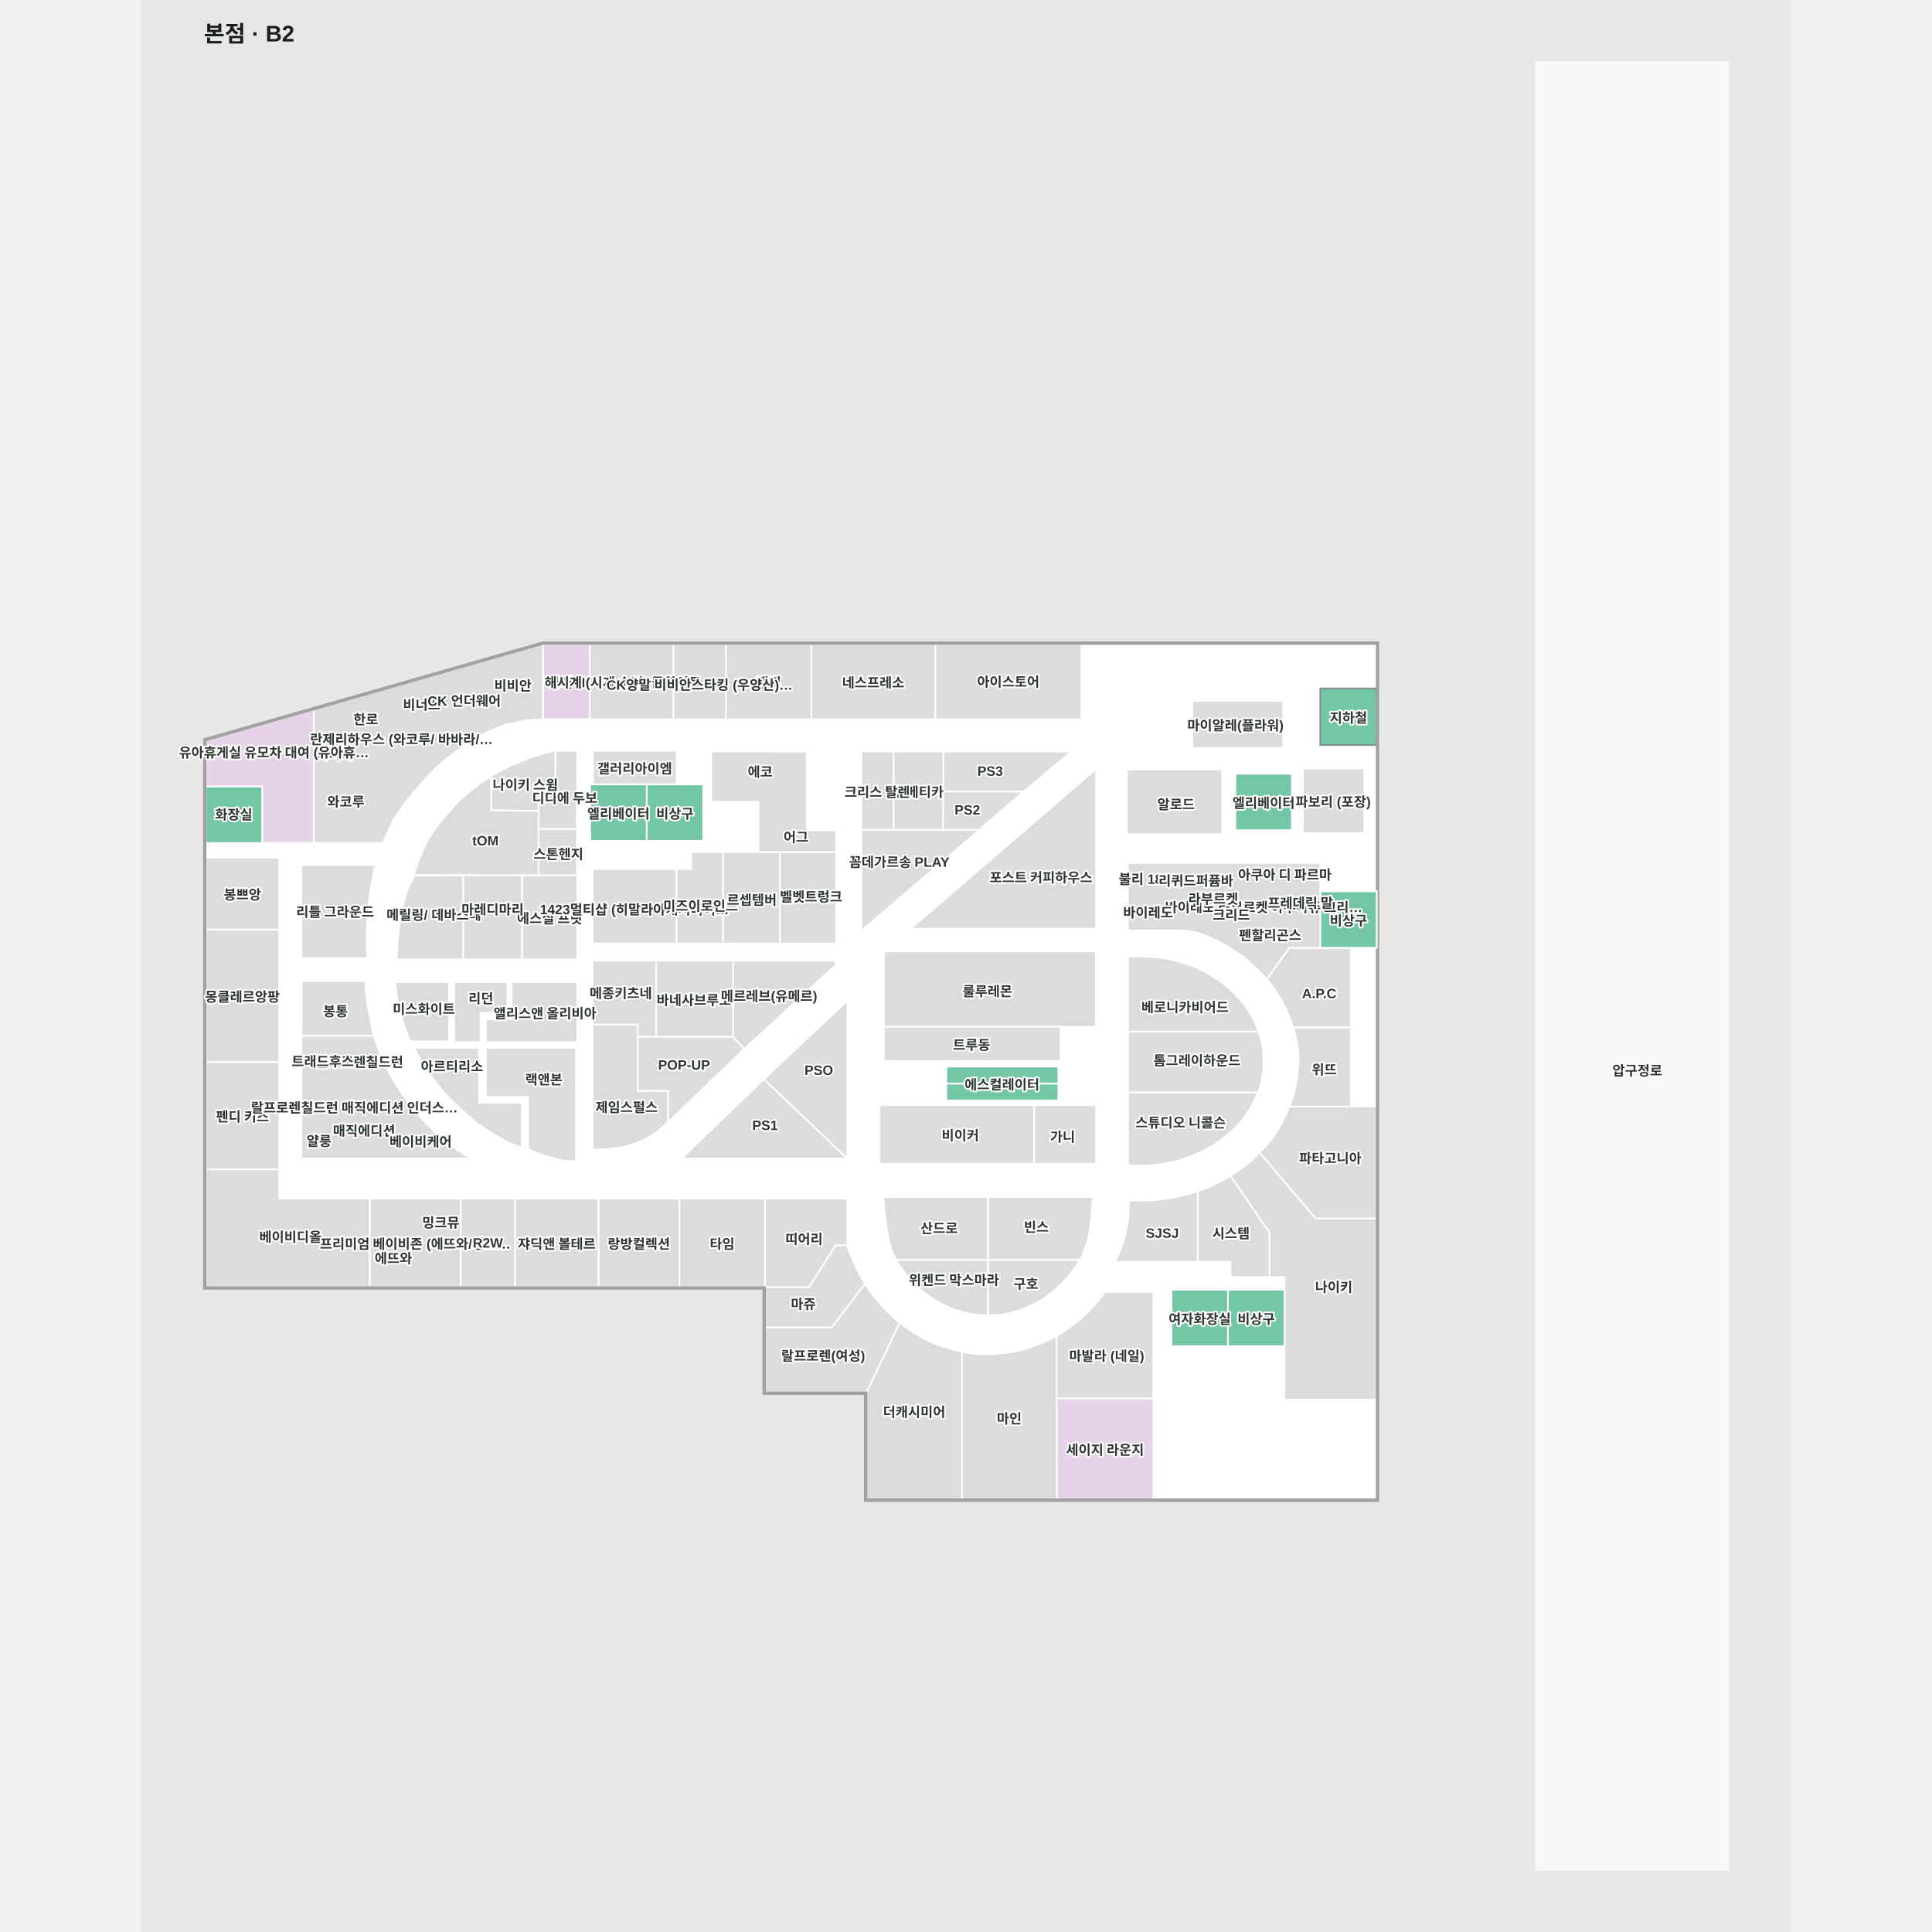
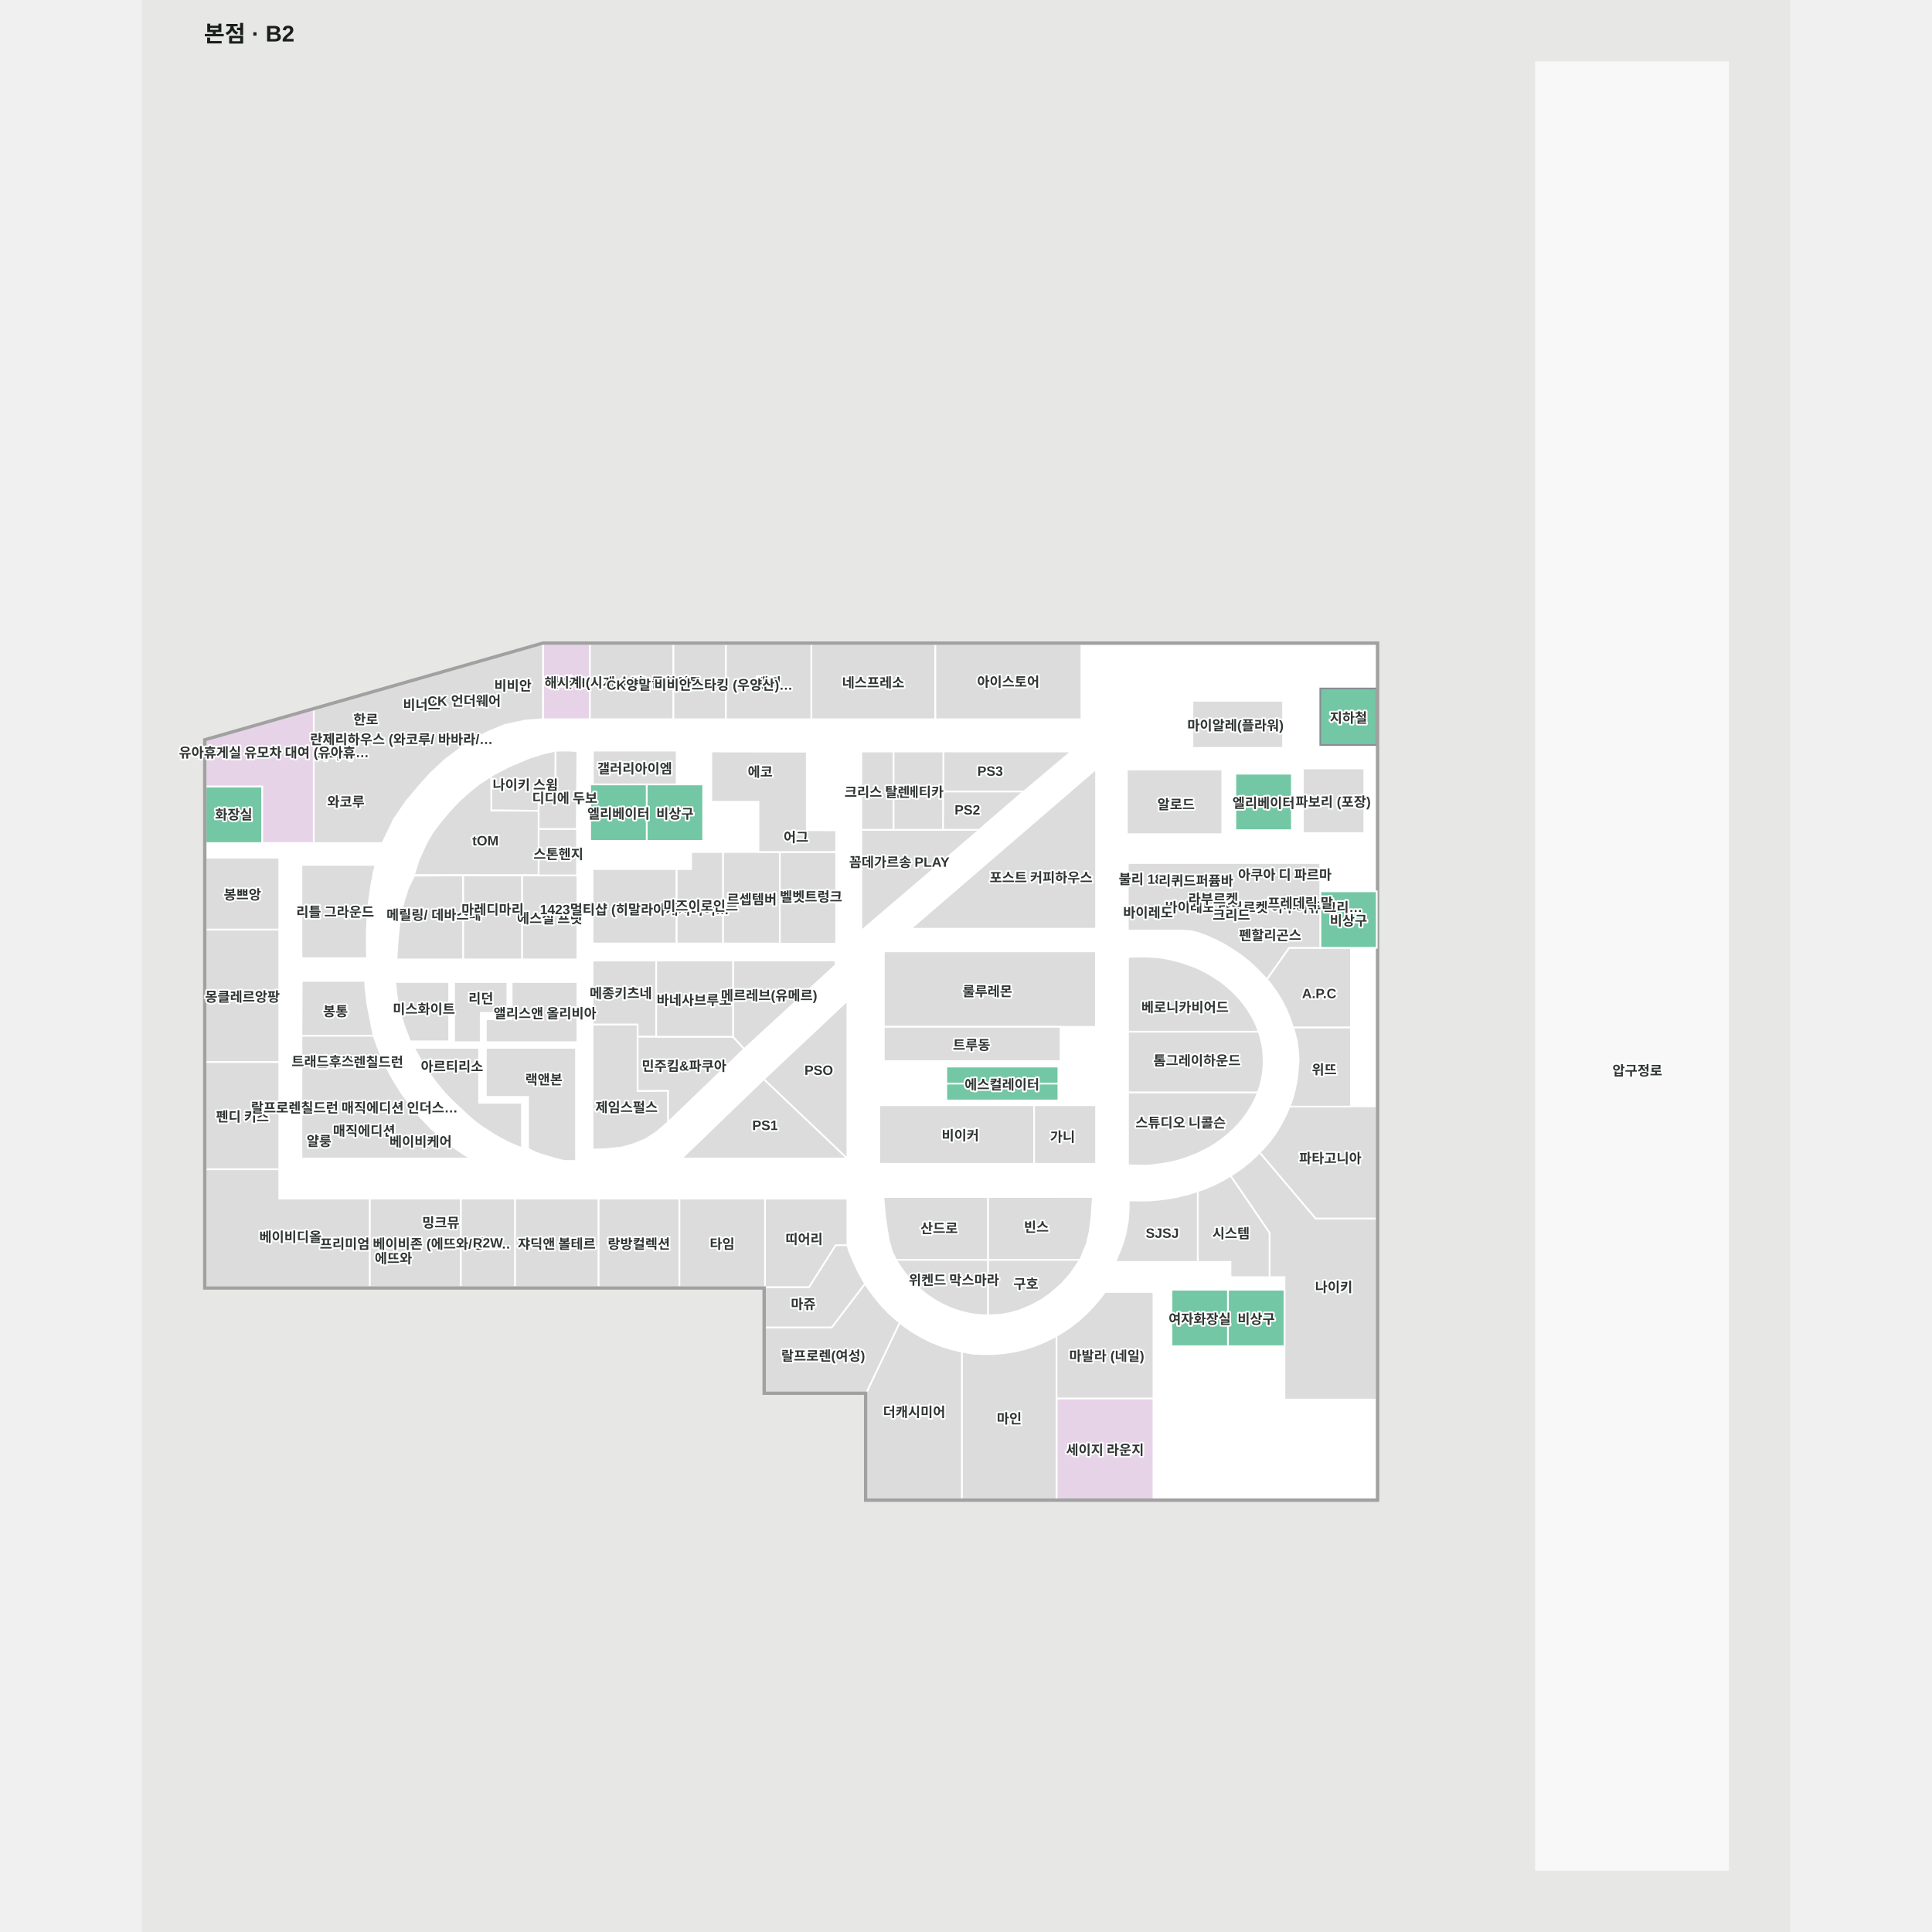
<svg xmlns="http://www.w3.org/2000/svg" viewBox="-28.033 -57.111 1459.033 1710" width="1200" height="1200" role="img" aria-labelledby="title desc">
  <rect x="-28.033" y="-57.111" width="1459.033" height="1710" fill="#e7e8e6" />
  <g>
    <polygon points="1206.00,-2.11 1206.00,1597.89 1376.00,1597.89 1376.00,-2.11" fill="#f8f8f8" fill-opacity="1" stroke="#f8f8f8" stroke-width="1.5" />
    <polygon points="28.47,598.26 327.09,512.85 1065.02,512.85 1065.02,1269.93 613.43,1269.93 613.43,1175.25 523.59,1175.25 523.59,1082.12 28.47,1082.12" fill="#ffffff" fill-opacity="1" stroke="#ffffff" stroke-width="1.5" />
  </g>
  <g>
    <polygon points="442.40,579.52 488.96,579.52 488.96,512.85 442.40,512.85" fill="#dcdcdc" fill-opacity="1" stroke="#ffffff" stroke-width="1.5" />
    <polygon points="803.62,579.52 674.23,579.52 674.23,512.85 803.62,512.85" fill="#dcdcdc" fill-opacity="1" stroke="#ffffff" stroke-width="1.5" />
    <polygon points="674.23,579.52 564.57,579.52 564.57,512.85 674.23,512.85" fill="#dcdcdc" fill-opacity="1" stroke="#ffffff" stroke-width="1.5" />
    <polygon points="564.57,579.52 488.96,579.52 488.96,512.85 564.57,512.85" fill="#dcdcdc" fill-opacity="1" stroke="#ffffff" stroke-width="1.5" />
    <polygon points="442.40,512.85 368.47,512.85 368.47,579.47 442.40,579.47" fill="#dcdcdc" fill-opacity="1" stroke="#ffffff" stroke-width="1.5" />
    <polygon points="327.09,512.85 327.02,579.47 368.47,579.47 368.47,512.85" fill="#e7d3e7" fill-opacity="1" stroke="#ffffff" stroke-width="1.5" />
    <polygon points="126.74,570.15 124.17,570.89 124.17,689.08 185.03,689.08 195.11,668.05 205.75,652.52 216.99,639.09 227.32,627.55 240.40,615.30 251.86,606.73 265.02,597.59 278.52,590.60 293.29,584.53 311.69,580.61 327.02,579.47 327.09,512.85" fill="#dcdcdc" fill-opacity="1" stroke="#ffffff" stroke-width="1.5" />
    <polygon points="28.47,639.08 78.47,639.08 78.47,689.08 124.17,689.08 124.17,570.89 28.47,598.26" fill="#e7d3e7" fill-opacity="1" stroke="#ffffff" stroke-width="1.5" />
    <polygon points="78.47,689.08 28.47,689.08 28.47,639.08 78.47,639.08" fill="#73c7a4" fill-opacity="1" stroke="#ffffff" stroke-width="1.5" />
    <polygon points="1010.96,1021.34 961.40,962.80 958.83,965.59 952.45,971.44 945.23,977.17 941.00,980.09 937.86,982.24 935.59,983.52 970.14,1034.06 970.14,1072.93 970.14,1073.25 970.14,1073.31 983.36,1073.31 983.36,1181.65 1010.96,1181.65 1020.60,1181.65 1065.02,1181.65 1065.02,1021.37" fill="#dcdcdc" fill-opacity="1" stroke="#ffffff" stroke-width="1.5" />
    <polygon points="1031.97,922.10 987.85,922.10 984.89,929.35 980.44,937.83 976.07,945.25 970.96,952.34 964.90,959.41 961.40,962.80 1010.96,1021.34 1065.02,1021.37 1065.02,922.10" fill="#dcdcdc" fill-opacity="1" stroke="#ffffff" stroke-width="1.5" />
    <polygon points="867.39,1269.93 781.63,1269.93 781.63,1180.57 867.39,1180.57" fill="#e7d3e7" fill-opacity="1" stroke="#ffffff" stroke-width="1.5" />
    <polygon points="778.45,1126.95 770.27,1130.96 767.39,1132.10 761.53,1134.41 752.75,1137.18 743.71,1139.25 734.74,1140.64 725.45,1141.36 716.96,1141.40 707.78,1141.05 697.84,1139.32 697.84,1223.39 697.84,1269.64 697.84,1269.93 767.39,1269.93 781.63,1269.93 781.63,1125.15" fill="#dcdcdc" fill-opacity="1" stroke="#ffffff" stroke-width="1.5" />
    <polygon points="688.82,1137.17 679.95,1134.39 671.25,1130.94 663.11,1126.95 655.02,1122.33 647.25,1117.05 642.77,1113.51 613.43,1175.25 613.43,1225.17 613.43,1269.93 697.84,1269.93 697.84,1269.64 697.84,1225.17 697.84,1139.23" fill="#dcdcdc" fill-opacity="1" stroke="#ffffff" stroke-width="1.5" />
    <polygon points="639.87,1111.20 633.22,1105.19 626.74,1098.42 620.55,1091.00 614.95,1083.34 612.10,1079.01 582.66,1117.75 523.59,1117.73 523.59,1158.99 523.59,1175.24 613.43,1175.25 642.77,1113.51" fill="#dcdcdc" fill-opacity="1" stroke="#ffffff" stroke-width="1.5" />
    <polygon points="605.62,1067.40 601.85,1059.32 598.16,1050.43 596.48,1044.95 586.14,1044.95 562.54,1082.12 523.59,1082.12 523.59,1117.73 582.66,1117.75 612.10,1079.01 610.20,1075.81" fill="#dcdcdc" fill-opacity="1" stroke="#ffffff" stroke-width="1.5" />
    <polygon points="596.48,1044.95 596.48,1003.78 523.59,1003.78 523.59,1082.12 562.54,1082.12 586.14,1044.95" fill="#dcdcdc" fill-opacity="1" stroke="#ffffff" stroke-width="1.5" />
    <polygon points="523.59,1082.12 447.76,1082.12 447.76,1003.78 523.59,1003.78" fill="#dcdcdc" fill-opacity="1" stroke="#ffffff" stroke-width="1.5" />
    <polygon points="447.76,1082.12 376.14,1082.12 376.14,1003.78 447.76,1003.78" fill="#dcdcdc" fill-opacity="1" stroke="#ffffff" stroke-width="1.5" />
    <polygon points="376.14,1082.12 302.25,1082.12 302.25,1003.78 376.14,1003.78" fill="#dcdcdc" fill-opacity="1" stroke="#ffffff" stroke-width="1.5" />
    <polygon points="302.25,1082.12 254.26,1082.12 254.26,1003.78 302.25,1003.78" fill="#dcdcdc" fill-opacity="1" stroke="#ffffff" stroke-width="1.5" />
    <polygon points="254.26,1082.12 173.68,1082.12 173.68,1003.78 254.26,1003.78" fill="#dcdcdc" fill-opacity="1" stroke="#ffffff" stroke-width="1.5" />
    <polygon points="93.67,977.76 93.67,1003.78 173.68,1003.78 173.68,1082.12 28.47,1082.12 28.47,977.76" fill="#dcdcdc" fill-opacity="1" stroke="#ffffff" stroke-width="1.5" />
    <polygon points="93.67,977.76 28.47,977.76 28.47,882.80 93.67,882.80" fill="#dcdcdc" fill-opacity="1" stroke="#ffffff" stroke-width="1.5" />
    <polygon points="93.67,882.80 28.47,882.80 28.47,765.63 93.67,765.63" fill="#dcdcdc" fill-opacity="1" stroke="#ffffff" stroke-width="1.5" />
    <polygon points="93.67,765.63 28.47,765.63 28.47,701.96 93.67,701.96" fill="#dcdcdc" fill-opacity="1" stroke="#ffffff" stroke-width="1.5" />
    <polygon points="1015.06,552.27 1015.06,602.27 1064.97,602.27 1065.02,552.27" fill="#73c7a4" fill-opacity="1" stroke="#878d93" stroke-width="1.5" />
    <polygon points="445.36,777.97 486.51,777.97 486.51,697.01 458.17,697.01 458.17,712.13 445.36,712.13" fill="#dcdcdc" fill-opacity="1" stroke="#ffffff" stroke-width="1.5" />
    <polygon points="113.32,968.29 113.32,859.51 177.10,859.51 182.95,875.70 187.82,886.32 194.31,898.26 201.90,910.34 209.93,921.38 218.28,931.39 228.01,941.56 237.32,950.03 248.67,958.87 257.76,965.03 263.53,968.29" fill="#dcdcdc" fill-opacity="1" stroke="#ffffff" stroke-width="1.5" />
    <polygon points="624.77,972.96 761.76,972.96 761.76,921.10 624.77,921.10" fill="#dcdcdc" fill-opacity="1" stroke="#ffffff" stroke-width="1.5" />
    <polygon points="761.76,972.96 816.58,972.96 816.58,921.10 761.76,921.10" fill="#dcdcdc" fill-opacity="1" stroke="#ffffff" stroke-width="1.5" />
    <polygon points="608.82,677.34 608.82,766.69 713.44,677.34 681.40,677.34" fill="#dcdcdc" fill-opacity="1" stroke="#ffffff" stroke-width="1.5" />
    <polygon points="652.47,764.91 816.58,623.54 816.58,764.91" fill="#dcdcdc" fill-opacity="1" stroke="#ffffff" stroke-width="1.5" />
    <polygon points="449.60,968.29 522.57,898.01 596.48,968.29" fill="#dcdcdc" fill-opacity="1" stroke="#ffffff" stroke-width="1.5" />
    <polygon points="596.48,968.29 596.48,828.55 522.57,898.01" fill="#dcdcdc" fill-opacity="1" stroke="#ffffff" stroke-width="1.5" />
    <polygon points="370.95,777.97 445.16,777.97 445.16,712.13 370.95,712.13" fill="#dcdcdc" fill-opacity="1" stroke="#ffffff" stroke-width="1.5" />
    <polygon points="536.69,777.97 486.51,777.97 486.51,697.01 536.69,697.00" fill="#dcdcdc" fill-opacity="1" stroke="#ffffff" stroke-width="1.5" />
    <polygon points="628.80,784.95 628.80,851.73 816.48,851.73 816.48,784.95" fill="#dcdcdc" fill-opacity="1" stroke="#ffffff" stroke-width="1.5" />
    <polygon points="628.77,882.08 785.18,882.08 785.18,851.73 628.75,851.73" fill="#dcdcdc" fill-opacity="1" stroke="#ffffff" stroke-width="1.5" />
    <polygon points="843.88,623.97 843.88,681.21 928.29,681.21 928.29,623.97" fill="#dcdcdc" fill-opacity="1" stroke="#ffffff" stroke-width="1.5" />
    <polygon points="901.90,563.14 901.90,604.86 982.11,604.86 982.11,563.14" fill="#dcdcdc" fill-opacity="1" stroke="#ffffff" stroke-width="1.5" />
    <polygon points="999.69,623.04 999.69,680.28 1054.02,680.28 1054.02,623.04" fill="#dcdcdc" fill-opacity="1" stroke="#ffffff" stroke-width="1.5" />
    <polygon points="939.90,627.69 939.90,677.69 989.90,677.69 989.90,627.69" fill="#73c7a4" fill-opacity="1" stroke="#ffffff" stroke-width="1.5" />
    <polygon points="883.36,1084.40 883.36,1134.40 933.36,1134.40 933.36,1084.40" fill="#73c7a4" fill-opacity="1" stroke="#ffffff" stroke-width="1.5" />
    <polygon points="684.06,916.91 783.24,916.91 783.24,901.91 684.06,901.91" fill="#73c7a4" fill-opacity="1" stroke="#ffffff" stroke-width="1.5" />
    <polygon points="684.06,901.91 783.24,901.91 783.24,886.91 684.06,886.91" fill="#73c7a4" fill-opacity="1" stroke="#ffffff" stroke-width="1.5" />
    <polygon points="844.89,856.06 844.89,789.92 850.99,789.54 858.58,789.47 866.09,789.82 873.70,790.47 880.98,791.74 892.27,794.60 902.18,798.10 908.91,800.97 914.46,803.83 919.90,807.05 923.81,809.61 927.36,812.00 932.66,816.23 937.64,820.71 942.60,825.83 946.83,830.88 950.73,836.39 954.20,841.87 957.30,847.76 959.74,853.65 960.55,856.06" fill="#dcdcdc" fill-opacity="1" stroke="#ffffff" stroke-width="1.5" />
    <polygon points="844.89,974.35 844.89,909.74 959.88,909.74 957.23,916.05 954.41,921.52 950.75,927.49 946.94,932.78 942.69,937.85 938.18,942.50 932.73,947.50 927.30,951.74 921.57,955.77 915.54,959.32 911.97,961.17 908.85,962.77 902.39,965.58 895.29,968.21 888.34,970.36 881.53,971.92 874.28,973.18 866.18,974.19 858.91,974.62" fill="#dcdcdc" fill-opacity="1" stroke="#ffffff" stroke-width="1.5" />
    <polygon points="113.32,790.93 113.32,708.41 178.86,708.41 177.20,714.95 174.84,727.94 172.97,741.18 171.69,754.78 171.06,768.04 171.06,782.21 171.46,790.93" fill="#dcdcdc" fill-opacity="1" stroke="#ffffff" stroke-width="1.5" />
    <polygon points="844.89,909.74 844.89,856.06 960.55,856.06 961.77,859.72 963.36,866.13 964.40,872.55 964.76,877.56 964.90,885.06 964.40,891.15 963.39,897.49 961.83,903.86 959.88,909.74" fill="#dcdcdc" fill-opacity="1" stroke="#ffffff" stroke-width="1.5" />
    <polygon points="113.32,859.51 113.57,811.06 169.71,811.06 169.86,816.36 171.57,831.30 177.10,859.51" fill="#dcdcdc" fill-opacity="1" stroke="#ffffff" stroke-width="1.5" />
    <polygon points="370.95,849.77 370.95,793.06 427.29,793.06 427.29,860.51 410.80,860.51 410.80,849.77" fill="#dcdcdc" fill-opacity="1" stroke="#ffffff" stroke-width="1.5" />
    <polygon points="437.62,936.32 437.62,908.46 410.80,908.59 410.80,860.51 495.29,860.51 505.20,871.29" fill="#dcdcdc" fill-opacity="1" stroke="#ffffff" stroke-width="1.5" />
    <polygon points="370.95,960.37 370.95,849.77 410.80,849.77 410.80,849.77 410.80,908.59 437.62,908.46 437.62,936.32 427.74,944.82 417.98,951.18 407.71,955.39 397.32,958.44 384.15,959.90" fill="#dcdcdc" fill-opacity="1" stroke="#ffffff" stroke-width="1.5" />
    <polygon points="495.29,860.51 495.29,793.00 586.08,793.00 586.08,797.11 505.20,871.29" fill="#dcdcdc" fill-opacity="1" stroke="#ffffff" stroke-width="1.5" />
    <polygon points="427.29,860.51 427.29,793.06 495.29,793.00 495.29,860.51" fill="#dcdcdc" fill-opacity="1" stroke="#ffffff" stroke-width="1.5" />
    <polygon points="586.57,778.18 536.69,778.18 536.69,697.00 586.57,697.01" fill="#dcdcdc" fill-opacity="1" stroke="#ffffff" stroke-width="1.5" />
    <polygon points="517.80,697.00 517.80,652.59 476.06,652.59 476.06,608.03 560.54,608.21 560.54,658.07 560.54,677.71 586.57,677.76 586.57,697.01" fill="#dcdcdc" fill-opacity="1" stroke="#ffffff" stroke-width="1.5" />
    <polygon points="608.82,608.03 637.44,608.03 637.44,677.34 608.82,677.34" fill="#dcdcdc" fill-opacity="1" stroke="#ffffff" stroke-width="1.5" />
    <polygon points="824.51,1086.38 820.89,1091.25 814.87,1098.38 808.22,1105.34 801.27,1111.65 793.87,1117.38 786.51,1122.40 781.63,1125.14 781.63,1180.57 781.70,1180.57 817.61,1180.57 867.39,1180.57 867.39,1086.38" fill="#dcdcdc" fill-opacity="1" stroke="#ffffff" stroke-width="1.5" />
    <polygon points="326.88,511.35 26.97,597.13 26.97,1083.62 522.09,1083.62 522.09,1176.75 611.93,1176.75 611.93,1271.43 1033.85,1271.43 1033.85,1269.93 613.43,1269.93 613.43,1175.25 523.59,1175.25 523.59,1082.12 28.47,1082.12 28.47,598.26 327.09,512.85 1065.02,512.85 1065.02,1269.93 1033.85,1269.93 1033.85,1271.43 1066.52,1271.43 1066.52,511.35" fill="#a1a1a1" fill-opacity="1" stroke="#a1a1a1" stroke-width="1.5" />
    <polygon points="1042.20,877.44 1042.20,852.19 991.19,852.19 994.27,864.32 995.56,874.63 995.91,881.98 995.33,887.72 994.62,896.06 993.32,903.79 992.24,908.63 990.86,913.98 987.99,922.29 1042.20,922.29" fill="#dcdcdc" fill-opacity="1" stroke="#ffffff" stroke-width="1.5" />
    <polygon points="1013.55,781.81 987.46,781.80 967.73,809.63 970.50,812.96 975.91,820.34 980.87,828.31 984.87,836.17 988.18,844.15 990.90,852.19 1042.20,852.19 1042.20,781.79" fill="#dcdcdc" fill-opacity="1" stroke="#ffffff" stroke-width="1.5" />
    <polygon points="898.07,999.88 888.55,1002.15 880.62,1003.63 871.16,1004.85 863.28,1005.43 856.25,1005.54 845.53,1005.35 845.41,1014.83 844.75,1023.50 842.67,1034.95 840.72,1042.02 838.74,1047.60 838.26,1048.79 833.66,1059.78 906.66,1059.78 906.66,1059.41 906.66,1048.79 906.66,997.18" fill="#dcdcdc" fill-opacity="1" stroke="#ffffff" stroke-width="1.5" />
    <polygon points="935.59,983.52 930.16,986.83 921.60,991.24 913.43,994.78 906.66,997.18 906.66,1056.22 906.66,1059.41 906.66,1059.78 935.59,1059.78 935.59,1073.31 970.14,1073.31 970.14,1073.25 970.14,1054.85 970.14,1034.06" fill="#dcdcdc" fill-opacity="1" stroke="#ffffff" stroke-width="1.5" />
    <polygon points="681.40,608.03 794.66,608.03 752.80,643.39 681.40,643.39" fill="#dcdcdc" fill-opacity="1" stroke="#ffffff" stroke-width="1.5" />
    <polygon points="681.40,677.34 637.44,677.34 637.44,608.03 681.40,608.03" fill="#dcdcdc" fill-opacity="1" stroke="#ffffff" stroke-width="1.5" />
    <polygon points="371.26,637.18 445.36,637.18 445.36,607.25 371.26,607.25" fill="#dcdcdc" fill-opacity="1" stroke="#ffffff" stroke-width="1.5" />
    <polygon points="933.36,1084.40 933.36,1134.40 983.36,1134.40 983.36,1084.40" fill="#73c7a4" fill-opacity="1" stroke="#ffffff" stroke-width="1.5" />
    <polygon points="418.86,637.18 418.86,687.18 468.86,687.18 468.86,637.18" fill="#73c7a4" fill-opacity="1" stroke="#ffffff" stroke-width="1.5" />
    <polygon points="368.86,637.18 368.86,687.18 418.86,687.18 418.86,637.18" fill="#73c7a4" fill-opacity="1" stroke="#ffffff" stroke-width="1.5" />
    <polygon points="357.49,792.05 308.50,792.05 308.50,717.64 357.49,717.64" fill="#dcdcdc" fill-opacity="1" stroke="#ffffff" stroke-width="1.5" />
    <polygon points="213.09,717.97 207.88,728.38 204.83,737.76 201.89,748.51 199.69,762.67 198.53,774.98 197.39,792.05 256.50,792.05 256.20,717.64" fill="#dcdcdc" fill-opacity="1" stroke="#ffffff" stroke-width="1.5" />
    <polygon points="256.50,717.64 281.79,717.64 308.50,717.64 308.50,792.05 256.50,792.05" fill="#dcdcdc" fill-opacity="1" stroke="#ffffff" stroke-width="1.5" />
    <polygon points="299.36,812.06 299.36,844.94 276.55,844.94 276.55,865.31 299.36,865.31 306.72,865.31 357.49,865.31 357.49,812.06" fill="#dcdcdc" fill-opacity="1" stroke="#ffffff" stroke-width="1.5" />
    <polygon points="276.55,870.32 276.55,913.74 313.91,913.74 313.93,959.67 319.15,962.31 325.11,964.62 331.99,966.67 337.23,968.25 342.13,969.54 346.19,970.45 356.29,970.45 356.29,913.74 356.29,870.71 356.29,870.32" fill="#dcdcdc" fill-opacity="1" stroke="#ffffff" stroke-width="1.5" />
    <polygon points="270.55,918.93 270.55,870.32 212.82,870.32 219.49,882.25 226.02,892.40 232.71,901.55 240.01,910.35 244.36,914.92 248.62,919.07 255.46,925.46 260.96,930.61 266.40,935.31 270.55,938.50 271.28,939.06 276.86,942.70 283.76,947.16 289.39,950.34 295.74,953.75 302.06,956.58 308.23,958.93 308.43,958.93 308.43,919.03 308.43,918.93" fill="#dcdcdc" fill-opacity="1" stroke="#ffffff" stroke-width="1.5" />
    <polygon points="248.37,812.06 248.37,839.39 248.37,865.31 271.97,865.31 271.97,839.39 295.56,839.39 295.56,812.06" fill="#dcdcdc" fill-opacity="1" stroke="#ffffff" stroke-width="1.5" />
    <polygon points="243.36,812.06 209.36,812.06 196.18,812.06 196.51,814.88 196.52,814.94 197.36,822.14 198.19,827.96 200.60,839.37 204.21,850.86 209.36,864.55 209.36,864.58 244.02,864.58 244.02,812.06" fill="#dcdcdc" fill-opacity="1" stroke="#ffffff" stroke-width="1.5" />
    <polygon points="639.52,1057.88 640.28,1059.17 643.58,1064.38 647.76,1070.10 651.89,1075.30 657.11,1080.52 662.24,1085.17 667.26,1089.17 673.29,1093.25 679.09,1096.60 685.23,1099.58 691.66,1102.11 697.84,1104.04 704.22,1105.52 710.86,1106.54 717.46,1107.05 721.05,1107.05 721.05,1057.88" fill="#dcdcdc" fill-opacity="1" stroke="#ffffff" stroke-width="1.5" />
    <polygon points="721.05,1057.88 721.05,1107.05 721.05,1107.05 732.03,1106.61 740.05,1105.11 748.74,1102.73 759.22,1098.36 768.55,1093.29 776.12,1087.96 785.67,1079.68 794.17,1070.13 802.48,1057.88" fill="#dcdcdc" fill-opacity="1" stroke="#ffffff" stroke-width="1.5" />
    <polygon points="721.05,1002.34 628.36,1002.34 629.74,1018.19 631.44,1030.62 633.17,1040.60 635.80,1050.22 639.32,1057.54 639.52,1057.88 721.05,1057.88" fill="#dcdcdc" fill-opacity="1" stroke="#ffffff" stroke-width="1.5" />
    <polygon points="802.48,1057.88 802.77,1057.47 808.46,1043.56 810.80,1033.37 812.56,1019.95 813.74,1002.30 721.05,1002.34 721.05,1002.34 721.05,1057.88" fill="#dcdcdc" fill-opacity="1" stroke="#ffffff" stroke-width="1.5" />
    <polygon points="1015.02,731.79 1015.02,781.79 1065.02,781.79 1065.02,731.79" fill="#73c7a4" fill-opacity="1" stroke="#ffffff" stroke-width="1.5" />
    <polygon points="1015.02,706.75 1013.54,706.75 989.06,706.75 844.72,706.75 844.72,766.47 880.39,766.47 890.87,766.47 901.43,767.19 907.82,768.91 915.36,771.77 921.83,774.74 929.39,778.51 937.42,783.41 944.61,788.20 952.37,794.34 959.88,801.46 967.73,809.63 987.46,781.80 989.06,781.80 989.06,781.81 1007.59,781.81 1013.55,781.81 1013.55,781.81 1015.02,781.81" fill="#dcdcdc" fill-opacity="1" stroke="#ffffff" stroke-width="1.5" />
    <polygon points="681.32,643.45 752.51,643.45 713.26,677.29 681.22,677.29" fill="#dcdcdc" fill-opacity="1" stroke="#ffffff" stroke-width="1.5" />
    <polygon points="357.21,676.36 323.21,676.36 322.95,717.64 357.21,717.64" fill="#dcdcdc" fill-opacity="1" stroke="#ffffff" stroke-width="1.5" />
    <polygon points="352.60,607.37 346.87,607.25 338.08,607.37 337.88,650.61 323.21,650.61 323.21,676.59 356.97,676.64 357.49,607.86" fill="#dcdcdc" fill-opacity="1" stroke="#ffffff" stroke-width="1.5" />
    <polygon points="315.30,613.58 297.76,620.95 280.96,629.70 280.85,660.13 323.13,660.53 323.21,650.68 337.88,650.68 338.08,607.37 327.19,609.85" fill="#dcdcdc" fill-opacity="1" stroke="#ffffff" stroke-width="1.5" />
    <polygon points="212.85,717.32 217.16,703.71 223.80,689.09 229.00,680.07 235.20,671.79 243.07,662.25 251.65,652.90 260.53,644.79 269.98,637.11 281.20,629.85 281.20,629.85 281.32,660.29 323.19,660.53 323.18,717.40" fill="#dcdcdc" fill-opacity="1" stroke="#ffffff" stroke-width="1.5" />
  </g>
  <g font-family="Arial, 'Noto Sans KR', sans-serif" font-size="12" font-weight="600" fill="#303633" stroke="#fff" stroke-width="3" paint-order="stroke" stroke-linejoin="round">
    <text x="213.966" y="1042.95" text-anchor="middle" dominant-baseline="central">프리미엄 베이비존 (에뜨와/밍크…</text>
    <text x="61.07" y="930.281" text-anchor="middle" dominant-baseline="central">펜디 키즈</text>
    <text x="61.07" y="824.213" text-anchor="middle" dominant-baseline="central">몽클레르앙팡</text>
    <text x="61.07" y="733.794" text-anchor="middle" dominant-baseline="central">봉쁘앙</text>
    <text x="160.185" y="922.418" text-anchor="middle" dominant-baseline="central">랄프로렌칠드런 매직에디션 인더스…</text>
    <text x="339.196" y="1042.95" text-anchor="middle" dominant-baseline="central">쟈딕앤 볼테르</text>
    <text x="485.677" y="1042.95" text-anchor="middle" dominant-baseline="central">타임</text>
    <text x="143.119" y="749.098" text-anchor="middle" dominant-baseline="central">리틀 그라운드</text>
    <text x="327.832" y="897.429" text-anchor="middle" dominant-baseline="central">랙앤본</text>
    <text x="201.809" y="596.369" text-anchor="middle" dominant-baseline="central">란제리하우스 (와코루/ 바바라/…</text>
    <text x="276.132" y="686.968" text-anchor="middle" dominant-baseline="central">tOM</text>
    <text x="332.994" y="754.844" text-anchor="middle" dominant-baseline="central">에스실 프릿</text>
    <text x="328.826" y="838.967" text-anchor="middle" dominant-baseline="central">앨리스앤 올리비아</text>
    <text x="347.748" y="546.16" text-anchor="middle" dominant-baseline="central">카페 H</text>
    <text x="405.436" y="546.16" text-anchor="middle" dominant-baseline="central">해시계 (시계 수리) 쿨화이트 …</text>
    <text x="519.33" y="625.103" text-anchor="middle" dominant-baseline="central">에코</text>
    <text x="526.766" y="546.185" text-anchor="middle" dominant-baseline="central">캠퍼</text>
    <text x="408.054" y="745.047" text-anchor="middle" dominant-baseline="central">1423멀티샵 (히말라야캐시미어…</text>
    <text x="272.107" y="825.704" text-anchor="middle" dominant-baseline="central">리던</text>
    <text x="460.752" y="827.201" text-anchor="middle" dominant-baseline="central">바네사브루노</text>
    <text x="401.039" y="922.009" text-anchor="middle" dominant-baseline="central">제임스펄스</text>
-     <text x="451.952" y="885.431" text-anchor="middle" dominant-baseline="central">POP-UP</text>
+     <text x="451.952" y="885.431" text-anchor="middle" dominant-baseline="central">민주킴&amp;파쿠아</text>
    <text x="466.603" y="743.798" text-anchor="middle" dominant-baseline="central">미즈이로인드</text>
    <text x="571.181" y="890.123" text-anchor="middle" dominant-baseline="central">PSO</text>
    <text x="523.621" y="938.904" text-anchor="middle" dominant-baseline="central">PS1</text>
    <text x="642.393" y="705.027" text-anchor="middle" dominant-baseline="central">꼼데가르송 PLAY</text>
    <text x="230.484" y="751.761" text-anchor="middle" dominant-baseline="central">메릴링/ 데바스테</text>
    <text x="465.679" y="546.185" text-anchor="middle" dominant-baseline="central">CK양말 비비안스타킹 (우양산)…</text>
    <text x="767.867" y="718.651" text-anchor="middle" dominant-baseline="central">포스트 커피하우스</text>
    <text x="786.964" y="948.176" text-anchor="middle" dominant-baseline="central">가니</text>
    <text x="395.939" y="821.094" text-anchor="middle" dominant-baseline="central">메종키츠네</text>
    <text x="706.436" y="866.856" text-anchor="middle" dominant-baseline="central">트루동</text>
    <text x="557.442" y="1096.181" text-anchor="middle" dominant-baseline="central">마쥬</text>
    <text x="575.062" y="1142.017" text-anchor="middle" dominant-baseline="central">랄프로렌(여성)</text>
    <text x="558.153" y="1038.705" text-anchor="middle" dominant-baseline="central">띠어리</text>
    <text x="696.505" y="946.925" text-anchor="middle" dominant-baseline="central">비이커</text>
    <text x="677.725" y="1029.1" text-anchor="middle" dominant-baseline="central">산드로</text>
    <text x="690.801" y="1074.941" text-anchor="middle" dominant-baseline="central">위켄드 막스마라</text>
    <text x="754.529" y="1078.35" text-anchor="middle" dominant-baseline="central">구호</text>
    <text x="763.747" y="1027.982" text-anchor="middle" dominant-baseline="central">빈스</text>
    <text x="965.014" y="745.036" text-anchor="middle" dominant-baseline="central">바이레도 라부르켓 아무아쥬 크리…</text>
    <text x="1014.112" y="822.251" text-anchor="middle" dominant-baseline="central">A.P.C</text>
    <text x="939.979" y="584.004" text-anchor="middle" dominant-baseline="central">마이알레(플라워)</text>
    <text x="1026.459" y="651.717" text-anchor="middle" dominant-baseline="central">파보리 (포장)</text>
    <text x="1027.028" y="1081.199" text-anchor="middle" dominant-baseline="central">나이키</text>
    <text x="1023.944" y="967.159" text-anchor="middle" dominant-baseline="central">파타고니아</text>
    <text x="824.515" y="1225.253" text-anchor="middle" dominant-baseline="central">세이지 라운지</text>
    <text x="826.001" y="1142.144" text-anchor="middle" dominant-baseline="central">마발라 (네일)</text>
    <text x="875.227" y="1034.331" text-anchor="middle" dominant-baseline="central">SJSJ</text>
    <text x="936.062" y="1033.645" text-anchor="middle" dominant-baseline="central">시스템</text>
    <text x="887.394" y="653.957" text-anchor="middle" dominant-baseline="central">알로드</text>
    <text x="564.312" y="735.683" text-anchor="middle" dominant-baseline="central">벨벳트렁크</text>
    <text x="655.636" y="1191.72" text-anchor="middle" dominant-baseline="central">더캐시미어</text>
    <text x="739.737" y="1197.539" text-anchor="middle" dominant-baseline="central">마인</text>
    <text x="411.95" y="1042.95" text-anchor="middle" dominant-baseline="central">랑방컬렉션</text>
    <text x="143.424" y="837.052" text-anchor="middle" dominant-baseline="central">봉통</text>
    <text x="103.531" y="1036.797" text-anchor="middle" dominant-baseline="central">베이비디올</text>
    <text x="738.922" y="545.478" text-anchor="middle" dominant-baseline="central">아이스토어</text>
    <text x="1018.565" y="888.683" text-anchor="middle" dominant-baseline="central">위뜨</text>
    <text x="659.601" y="642.998" text-anchor="middle" dominant-baseline="central">듀베티카</text>
    <text x="282.498" y="747.002" text-anchor="middle" dominant-baseline="central">마레디마리</text>
    <text x="619.4" y="546.185" text-anchor="middle" dominant-baseline="central">네스프레소</text>
    <text x="622.942" y="643.03" text-anchor="middle" dominant-baseline="central">크리스 탈렌</text>
    <text x="551.033" y="682.955" text-anchor="middle" dominant-baseline="central">어그</text>
    <text x="408.31" y="622.218" text-anchor="middle" dominant-baseline="central">갤러리아이엠</text>
    <text x="340.757" y="697.97" text-anchor="middle" dominant-baseline="central">스톤헨지</text>
    <text x="346.35" y="648.381" text-anchor="middle" dominant-baseline="central">디디에 두보</text>
    <text x="891.432" y="935.639" text-anchor="middle" dominant-baseline="central">스튜디오 니콜슨</text>
-     <text x="511.867" y="738.516" text-anchor="middle" dominant-baseline="central">르셉템버</text>
+     <text x="511.867" y="737.93" text-anchor="middle" dominant-baseline="central">르셉템버</text>
    <text x="905.97" y="880.686" text-anchor="middle" dominant-baseline="central">톰그레이하운드</text>
    <text x="895.312" y="833.499" text-anchor="middle" dominant-baseline="central">베로니카비어드</text>
    <text x="142.97" y="609.646" text-anchor="middle" dominant-baseline="central">바바라</text>
    <text x="733.337" y="901.924" text-anchor="middle" dominant-baseline="central">에스컬레이터</text>
    <text x="170.241" y="578.78" text-anchor="middle" dominant-baseline="central">한로</text>
    <text x="219.646" y="565.77" text-anchor="middle" dominant-baseline="central">비너스</text>
    <text x="300.437" y="548.854" text-anchor="middle" dominant-baseline="central">비비안</text>
    <text x="257.364" y="560.349" text-anchor="middle" dominant-baseline="central">CK 언더웨어</text>
    <text x="152.616" y="651.601" text-anchor="middle" dominant-baseline="central">와코루</text>
    <text x="1295.695" y="889.559" text-anchor="middle" dominant-baseline="central">압구정로</text>
    <text x="164.789" y="881.982" text-anchor="middle" dominant-baseline="central">랄프로렌칠드런</text>
    <text x="132.156" y="881.458" text-anchor="middle" dominant-baseline="central">트래드후스</text>
    <text x="128.889" y="951.935" text-anchor="middle" dominant-baseline="central">얄룽</text>
    <text x="168.746" y="942.835" text-anchor="middle" dominant-baseline="central">매직에디션</text>
    <text x="218.781" y="952.472" text-anchor="middle" dominant-baseline="central">베이비케어</text>
    <text x="236.59" y="1024.111" text-anchor="middle" dominant-baseline="central">밍크뮤</text>
    <text x="194.665" y="1055.765" text-anchor="middle" dominant-baseline="central">에뜨와</text>
    <text x="862.672" y="720.09" text-anchor="middle" dominant-baseline="central">불리 1803</text>
    <text x="862.618" y="749.685" text-anchor="middle" dominant-baseline="central">바이레도</text>
    <text x="904.948" y="721.523" text-anchor="middle" dominant-baseline="central">리퀴드퍼퓸바</text>
    <text x="983.69" y="716.21" text-anchor="middle" dominant-baseline="central">아쿠아 디 파르마</text>
    <text x="997.428" y="741.218" text-anchor="middle" dominant-baseline="central">프레데릭 말</text>
    <text x="936.406" y="751.862" text-anchor="middle" dominant-baseline="central">크리드</text>
    <text x="920.305" y="737.556" text-anchor="middle" dominant-baseline="central">라부르켓</text>
    <text x="970.673" y="769.772" text-anchor="middle" dominant-baseline="central">펜할리곤스</text>
    <text x="964.899" y="652.688" text-anchor="middle" dominant-baseline="central">엘리베이터</text>
    <text x="393.857" y="662.183" text-anchor="middle" dominant-baseline="central">엘리베이터</text>
    <text x="88.963" y="608.033" text-anchor="middle" dominant-baseline="central">유아휴게실 유모차 대여 (유아휴…</text>
    <text x="53.33" y="662.897" text-anchor="middle" dominant-baseline="central">화장실</text>
    <text x="443.857" y="662.183" text-anchor="middle" dominant-baseline="central">비상구</text>
    <text x="908.356" y="1109.397" text-anchor="middle" dominant-baseline="central">여자화장실</text>
    <text x="1040.02" y="756.791" text-anchor="middle" dominant-baseline="central">비상구</text>
    <text x="958.356" y="1109.397" text-anchor="middle" dominant-baseline="central">비상구</text>
    <text x="1040.039" y="577.267" text-anchor="middle" dominant-baseline="central">지하철</text>
-     <text x="527.197" y="823.618" text-anchor="middle" dominant-baseline="central">메르레브(유메르)</text>
+     <text x="527.197" y="823.033" text-anchor="middle" dominant-baseline="central">메르레브(유메르)</text>
    <text x="278.253" y="1042.95" text-anchor="middle" dominant-baseline="central">R2W</text>
    <text x="702.689" y="659.696" text-anchor="middle" dominant-baseline="central">PS2</text>
    <text x="722.858" y="625.377" text-anchor="middle" dominant-baseline="central">PS3</text>
    <text x="720.442" y="819.363" text-anchor="middle" dominant-baseline="central">룰루레몬</text>
    <text x="311.497" y="636.659" text-anchor="middle" dominant-baseline="central">나이키 스윔</text>
    <text x="246.558" y="885.906" text-anchor="middle" dominant-baseline="central">아르티리소</text>
    <text x="221.683" y="835.069" text-anchor="middle" dominant-baseline="central">미스화이트</text>
  </g>
  <text x="26.967" y="-20.111" font-family="Arial, 'Noto Sans KR', sans-serif" font-size="20" font-weight="700" fill="#1a1f1d">본점 · B2</text>
</svg>
